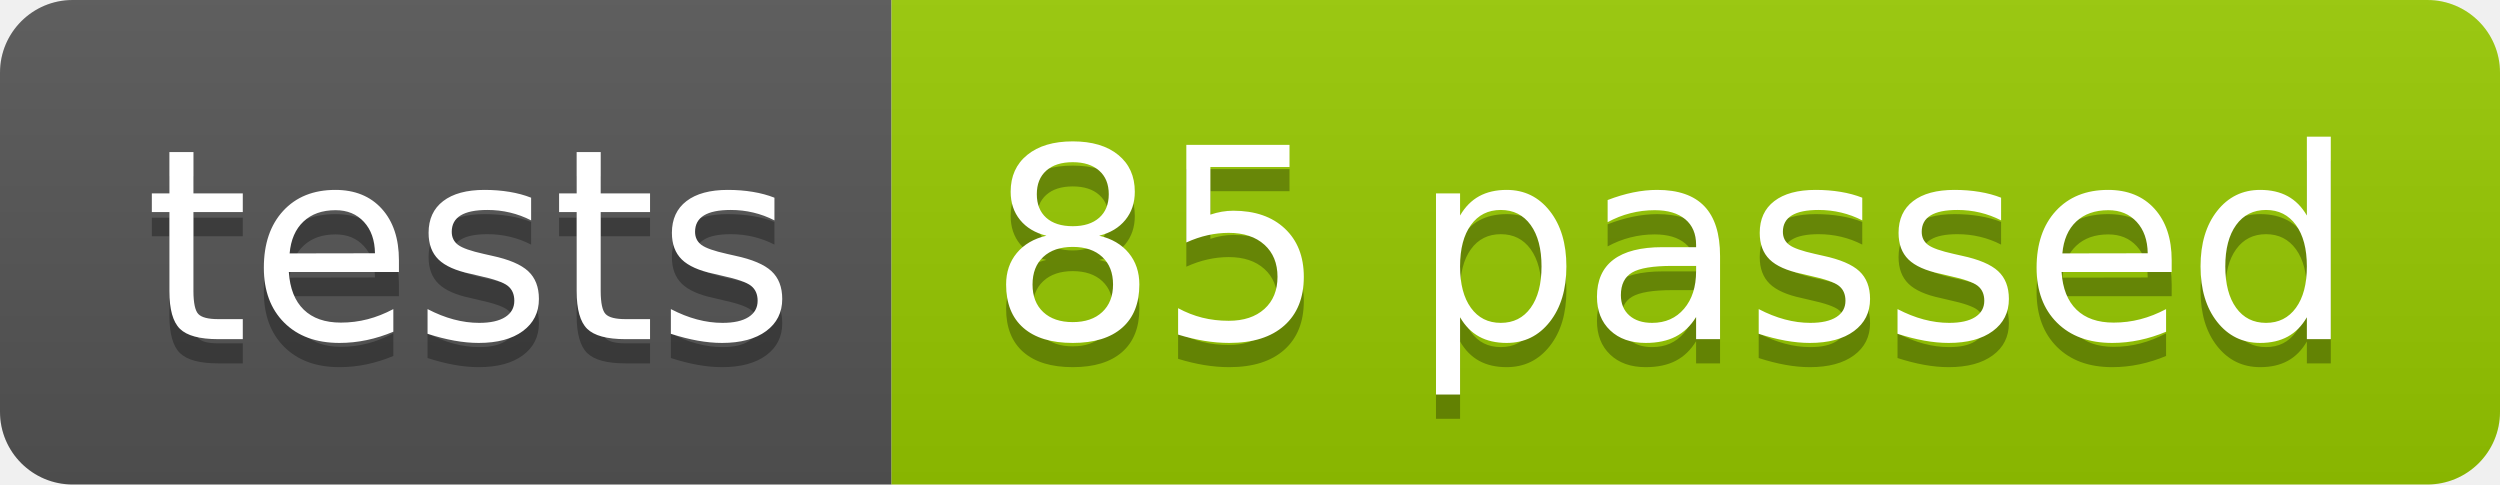
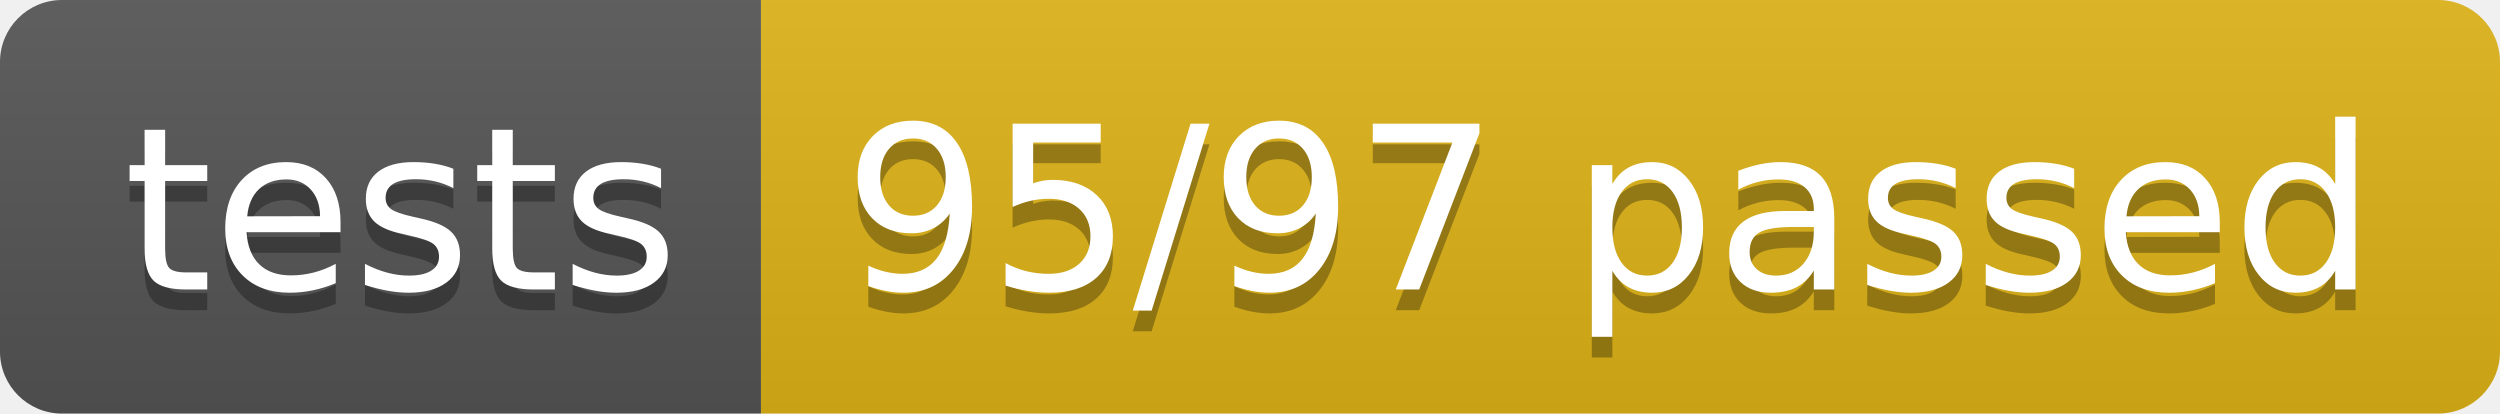
- <svg xmlns="http://www.w3.org/2000/svg" width="103.2" height="20">
+ <svg xmlns="http://www.w3.org/2000/svg" width="120.9" height="20">
  <linearGradient id="smooth" x2="0" y2="100%">
    <stop offset="0" stop-color="#bbb" stop-opacity=".1" />
    <stop offset="1" stop-opacity=".1" />
  </linearGradient>
  <clipPath id="round">
-     <rect width="103.2" height="20" rx="3" fill="#fff" />
+     <rect width="120.9" height="20" rx="3" fill="#fff" />
  </clipPath>
  <g clip-path="url(#round)">
    <rect width="36.8" height="20" fill="#555" />
-     <rect x="36.8" width="66.4" height="20" fill="#97CA00" />
-     <rect width="103.2" height="20" fill="url(#smooth)" />
+     <rect x="36.8" width="84.1" height="20" fill="#dfb317" />
+     <rect width="120.9" height="20" fill="url(#smooth)" />
  </g>
  <g fill="#fff" text-anchor="middle" font-family="DejaVu Sans,Verdana,Geneva,sans-serif" font-size="110">
    <text x="194.0" y="150" fill="#010101" fill-opacity=".3" transform="scale(0.1)" textLength="268.0" lengthAdjust="spacing">tests</text>
    <text x="194.0" y="140" transform="scale(0.1)" textLength="268.0" lengthAdjust="spacing">tests</text>
-     <text x="690.0" y="150" fill="#010101" fill-opacity=".3" transform="scale(0.1)" textLength="564.0" lengthAdjust="spacing">85 passed</text>
-     <text x="690.0" y="140" transform="scale(0.1)" textLength="564.0" lengthAdjust="spacing">85 passed</text>
+     <text x="778.5" y="150" fill="#010101" fill-opacity=".3" transform="scale(0.1)" textLength="741.0" lengthAdjust="spacing">95/97 passed</text>
+     <text x="778.5" y="140" transform="scale(0.1)" textLength="741.0" lengthAdjust="spacing">95/97 passed</text>
  </g>
</svg>
